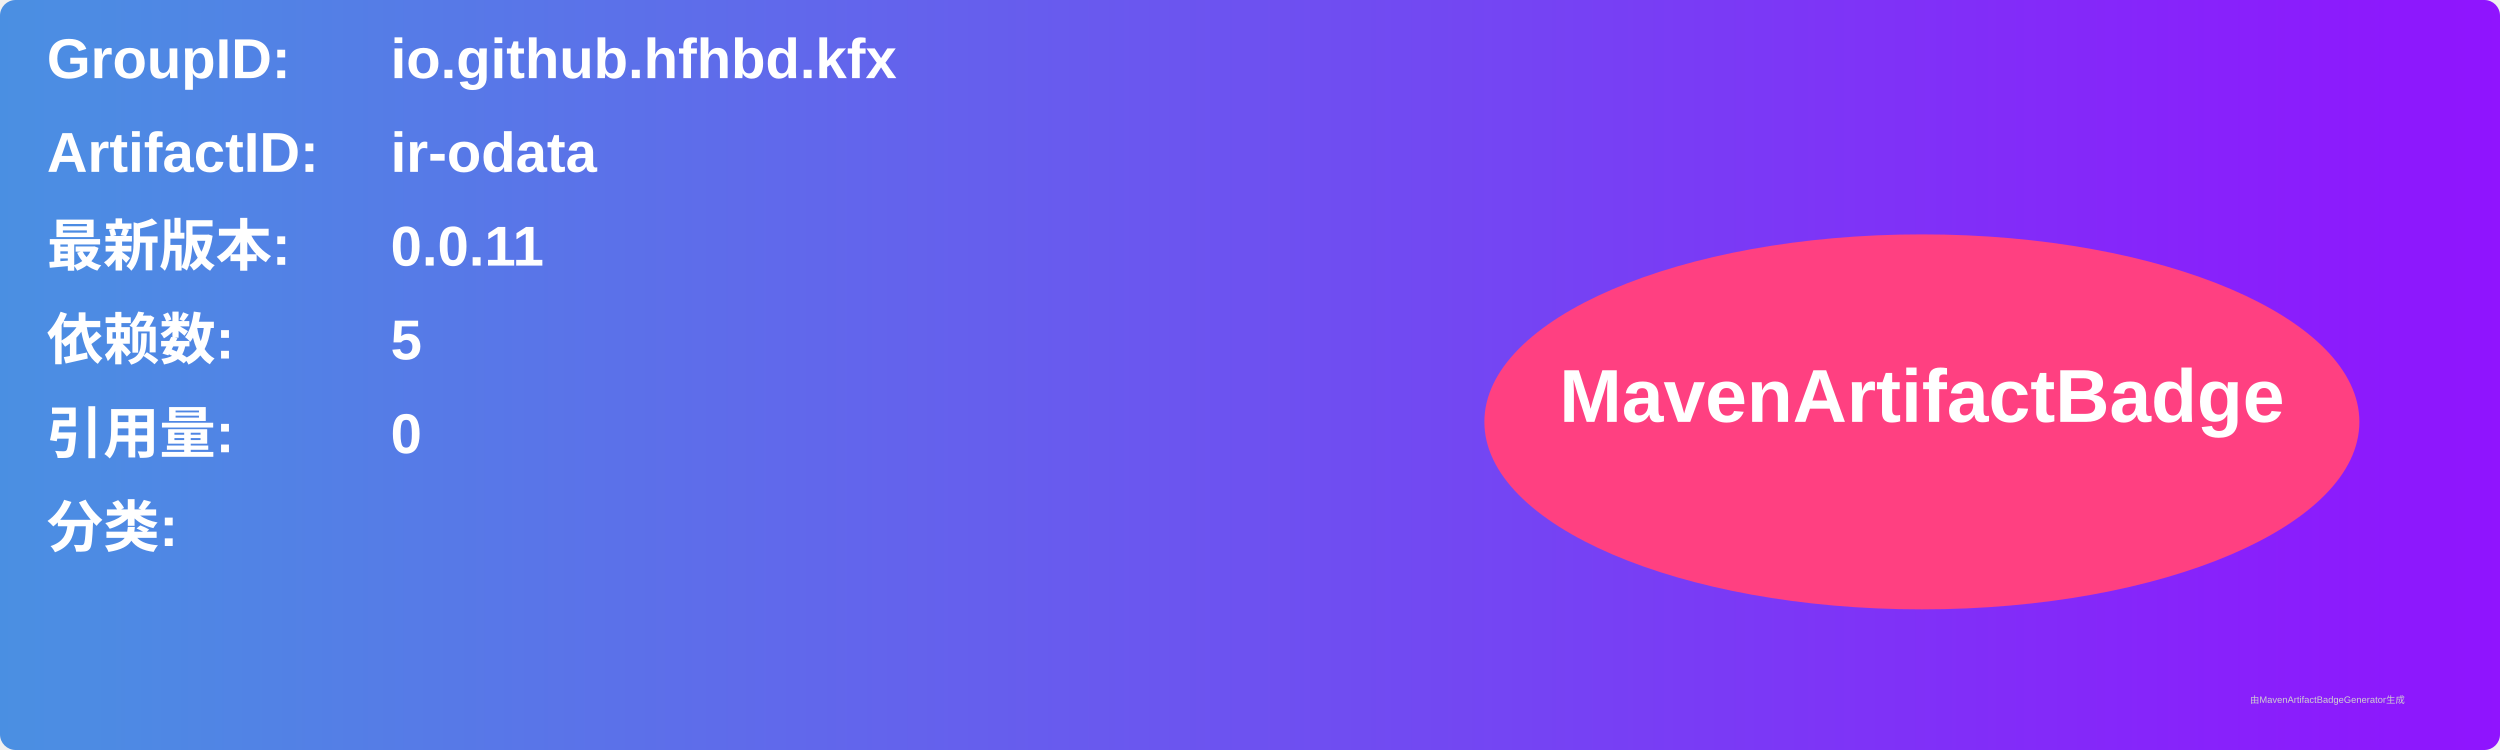
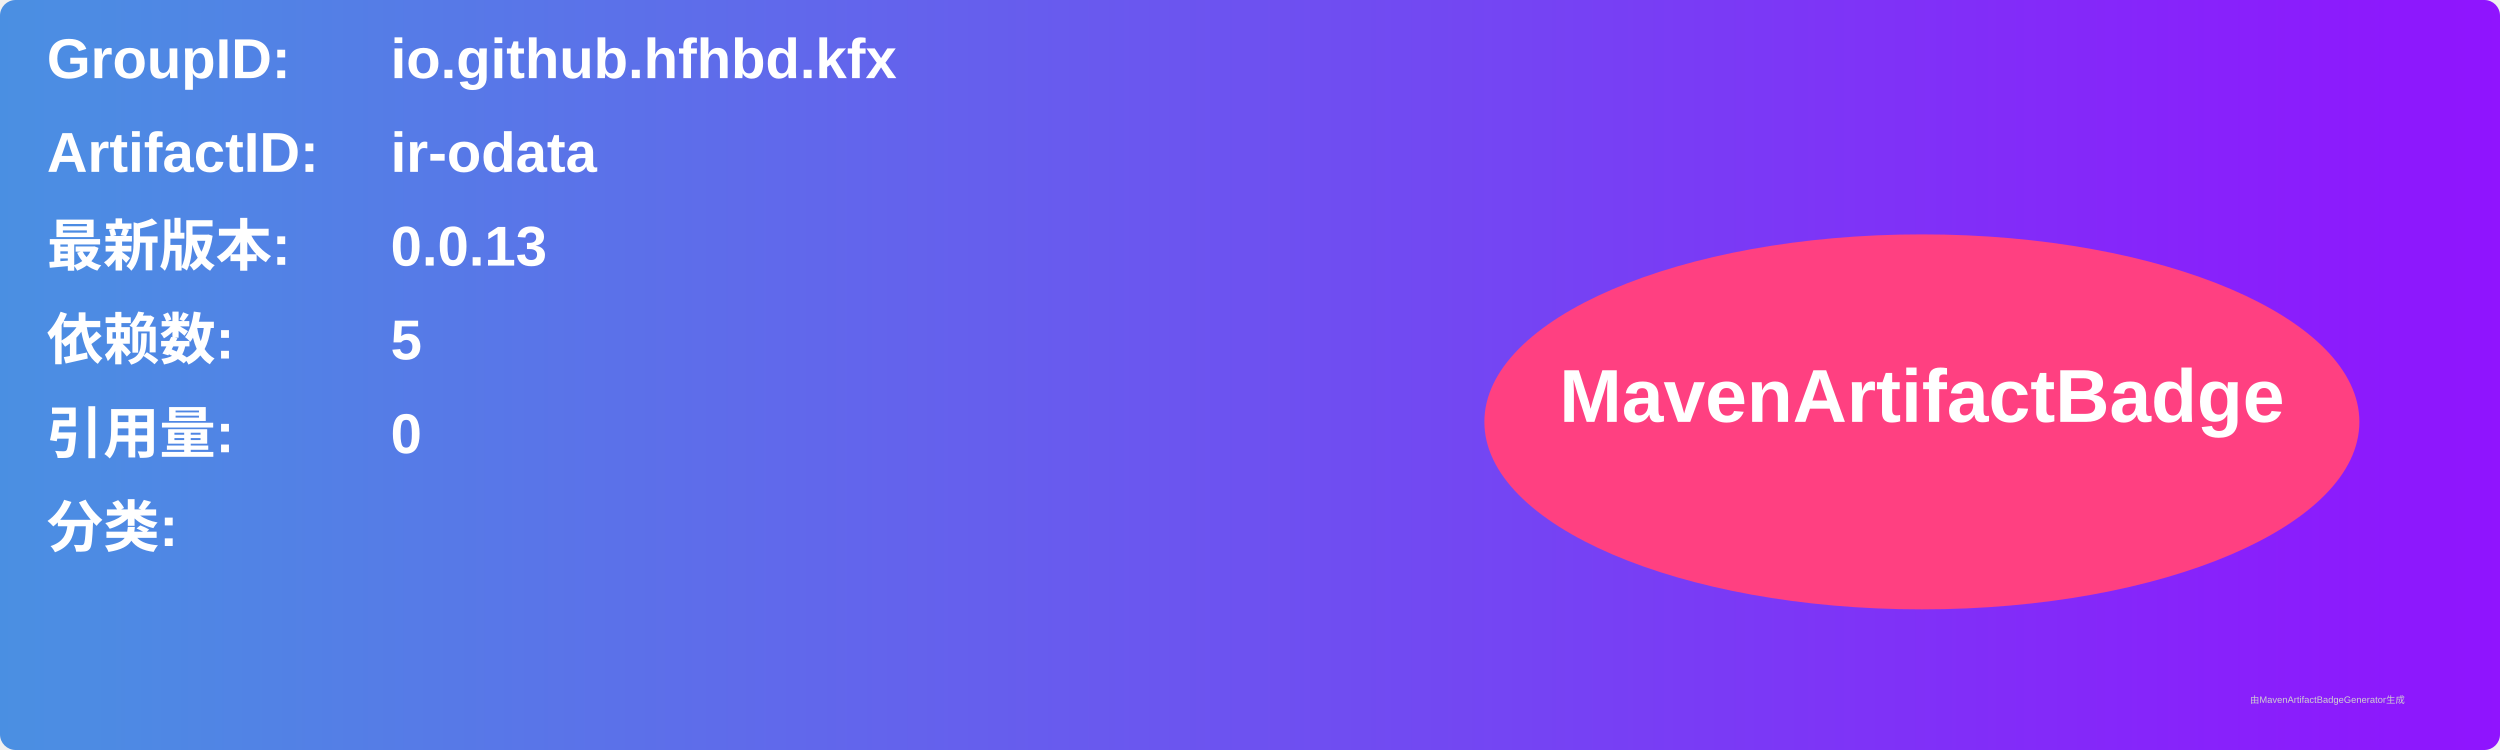
<svg xmlns="http://www.w3.org/2000/svg" width="800" height="240" viewBox="0 0 800 240">
  <linearGradient id="grad" x1="0%" y1="0%" x2="100%" y2="0%">
    <stop offset="0%" stop-color="#4a90e2" />
    <stop offset="100%" stop-color="#9013fe" />
  </linearGradient>
  <rect width="100%" height="100%" rx="5" ry="5" fill="url(#grad)" />
  <g transform="translate(15, 15)">
    <text x="0" y="10" font-family="Arial" font-size="18" fill="white" font-weight="bold" width="260">GroupID:</text>
    <text x="110" y="10" font-family="Arial" font-size="18" fill="white" font-weight="bold" width="460">io.github.hfhbd.kfx</text>
    <text x="0" y="40" font-family="Arial" font-size="18" fill="white" font-weight="bold" width="260">ArtifactID:</text>
    <text x="110" y="40" font-family="Arial" font-size="18" fill="white" font-weight="bold" width="460">ir-odata</text>
    <text x="0" y="70" font-family="Arial" font-size="18" fill="white" font-weight="bold">最新版本:</text>
    <text x="110" y="70" font-family="Arial" font-size="18" fill="white" font-weight="bold">
-       <tspan font-weight="bold">0.0.11</tspan>
+       <tspan font-weight="bold">0.0.13</tspan>
    </text>
    <text x="0" y="100" font-family="Arial" font-size="18" fill="white" font-weight="bold">依赖数: </text>
    <text x="110" y="100" font-family="Arial" font-size="18" fill="white">
      <tspan font-weight="bold">5</tspan>
    </text>
    <text x="0" y="130" font-family="Arial" font-size="18" fill="white" font-weight="bold">引用量: </text>
    <text x="110" y="130" font-family="Arial" font-size="18" fill="white">
      <tspan font-weight="bold">0</tspan>
    </text>
    <text x="0" y="160" font-family="Arial" font-size="18" fill="white" font-weight="bold">分类:</text>
    <text x="10" y="190" font-family="Arial" font-size="10" fill="white">
      <tspan font-weight="bold" />
    </text>
    <ellipse cx="600" cy="120" rx="140" ry="60" fill="#ff4081" />
    <text x="600" y="120" text-anchor="middle" font-family="Arial" font-size="24" fill="white" font-weight="bold">MavenArtifactBadge</text>
  </g>
  <text x="720" y="225" font-family="Arial" font-size="3" fill="#d0d0d0">由MavenArtifactBadgeGenerator生成</text>
</svg>
